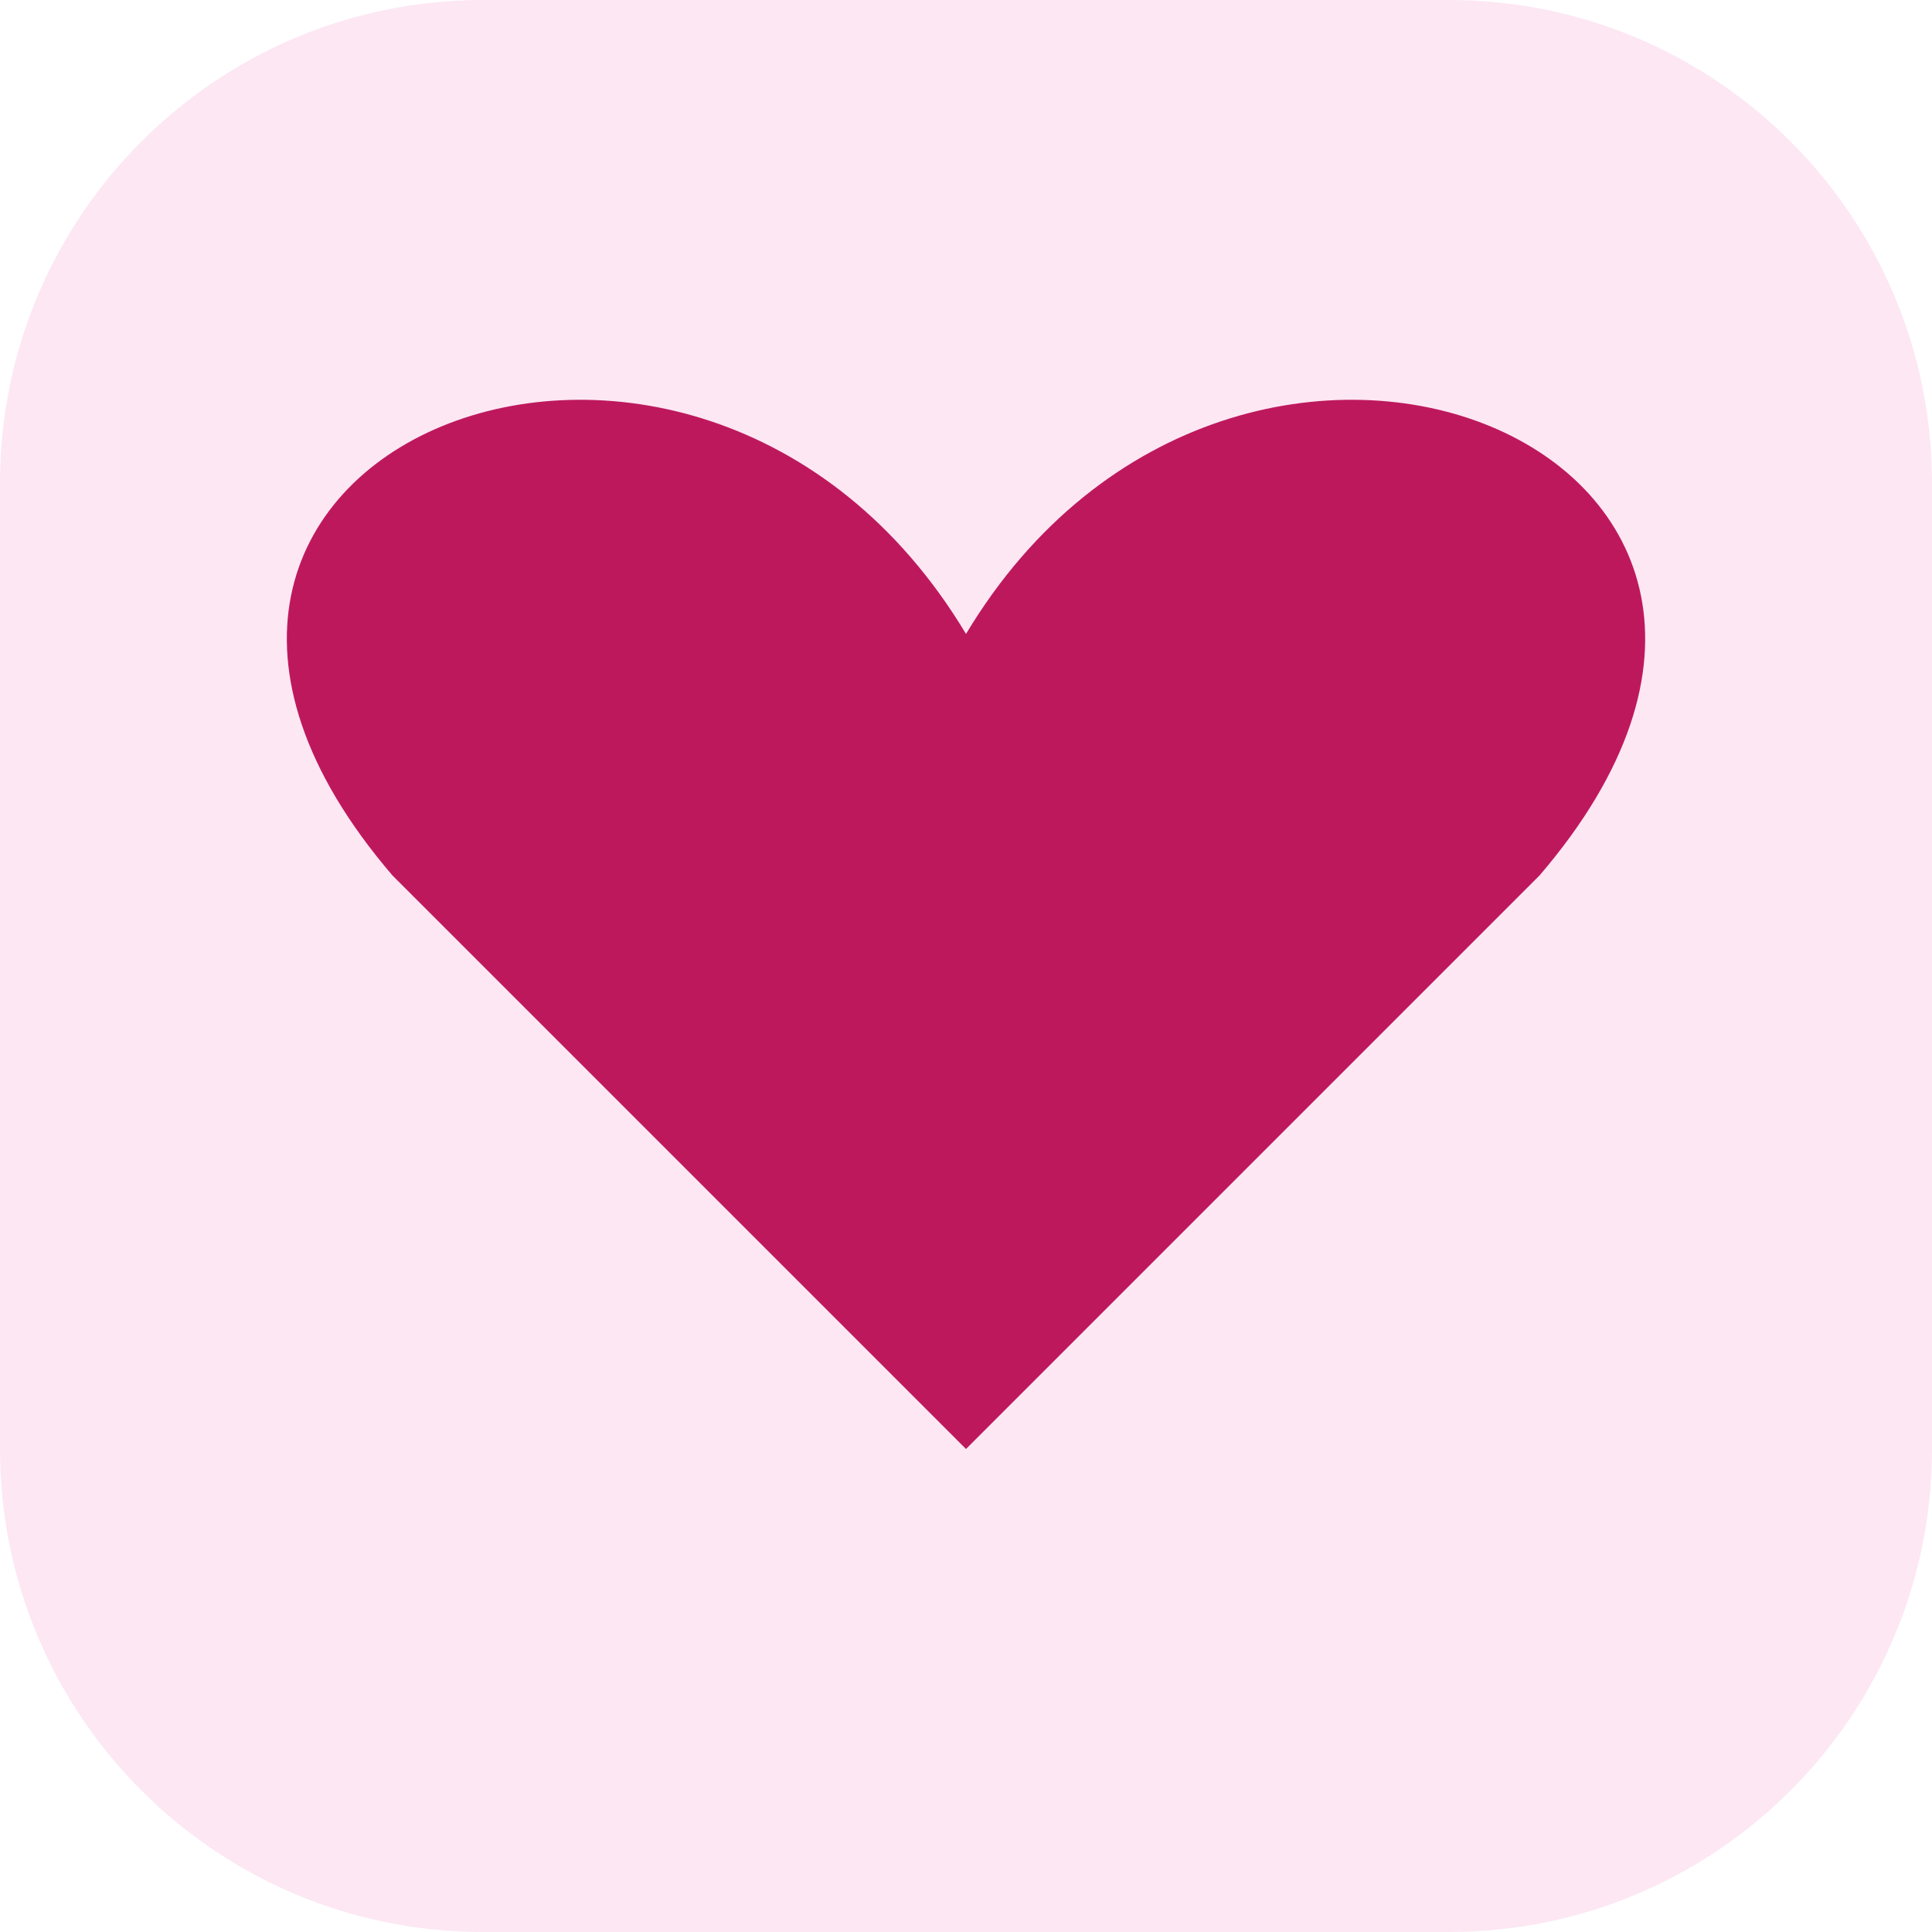
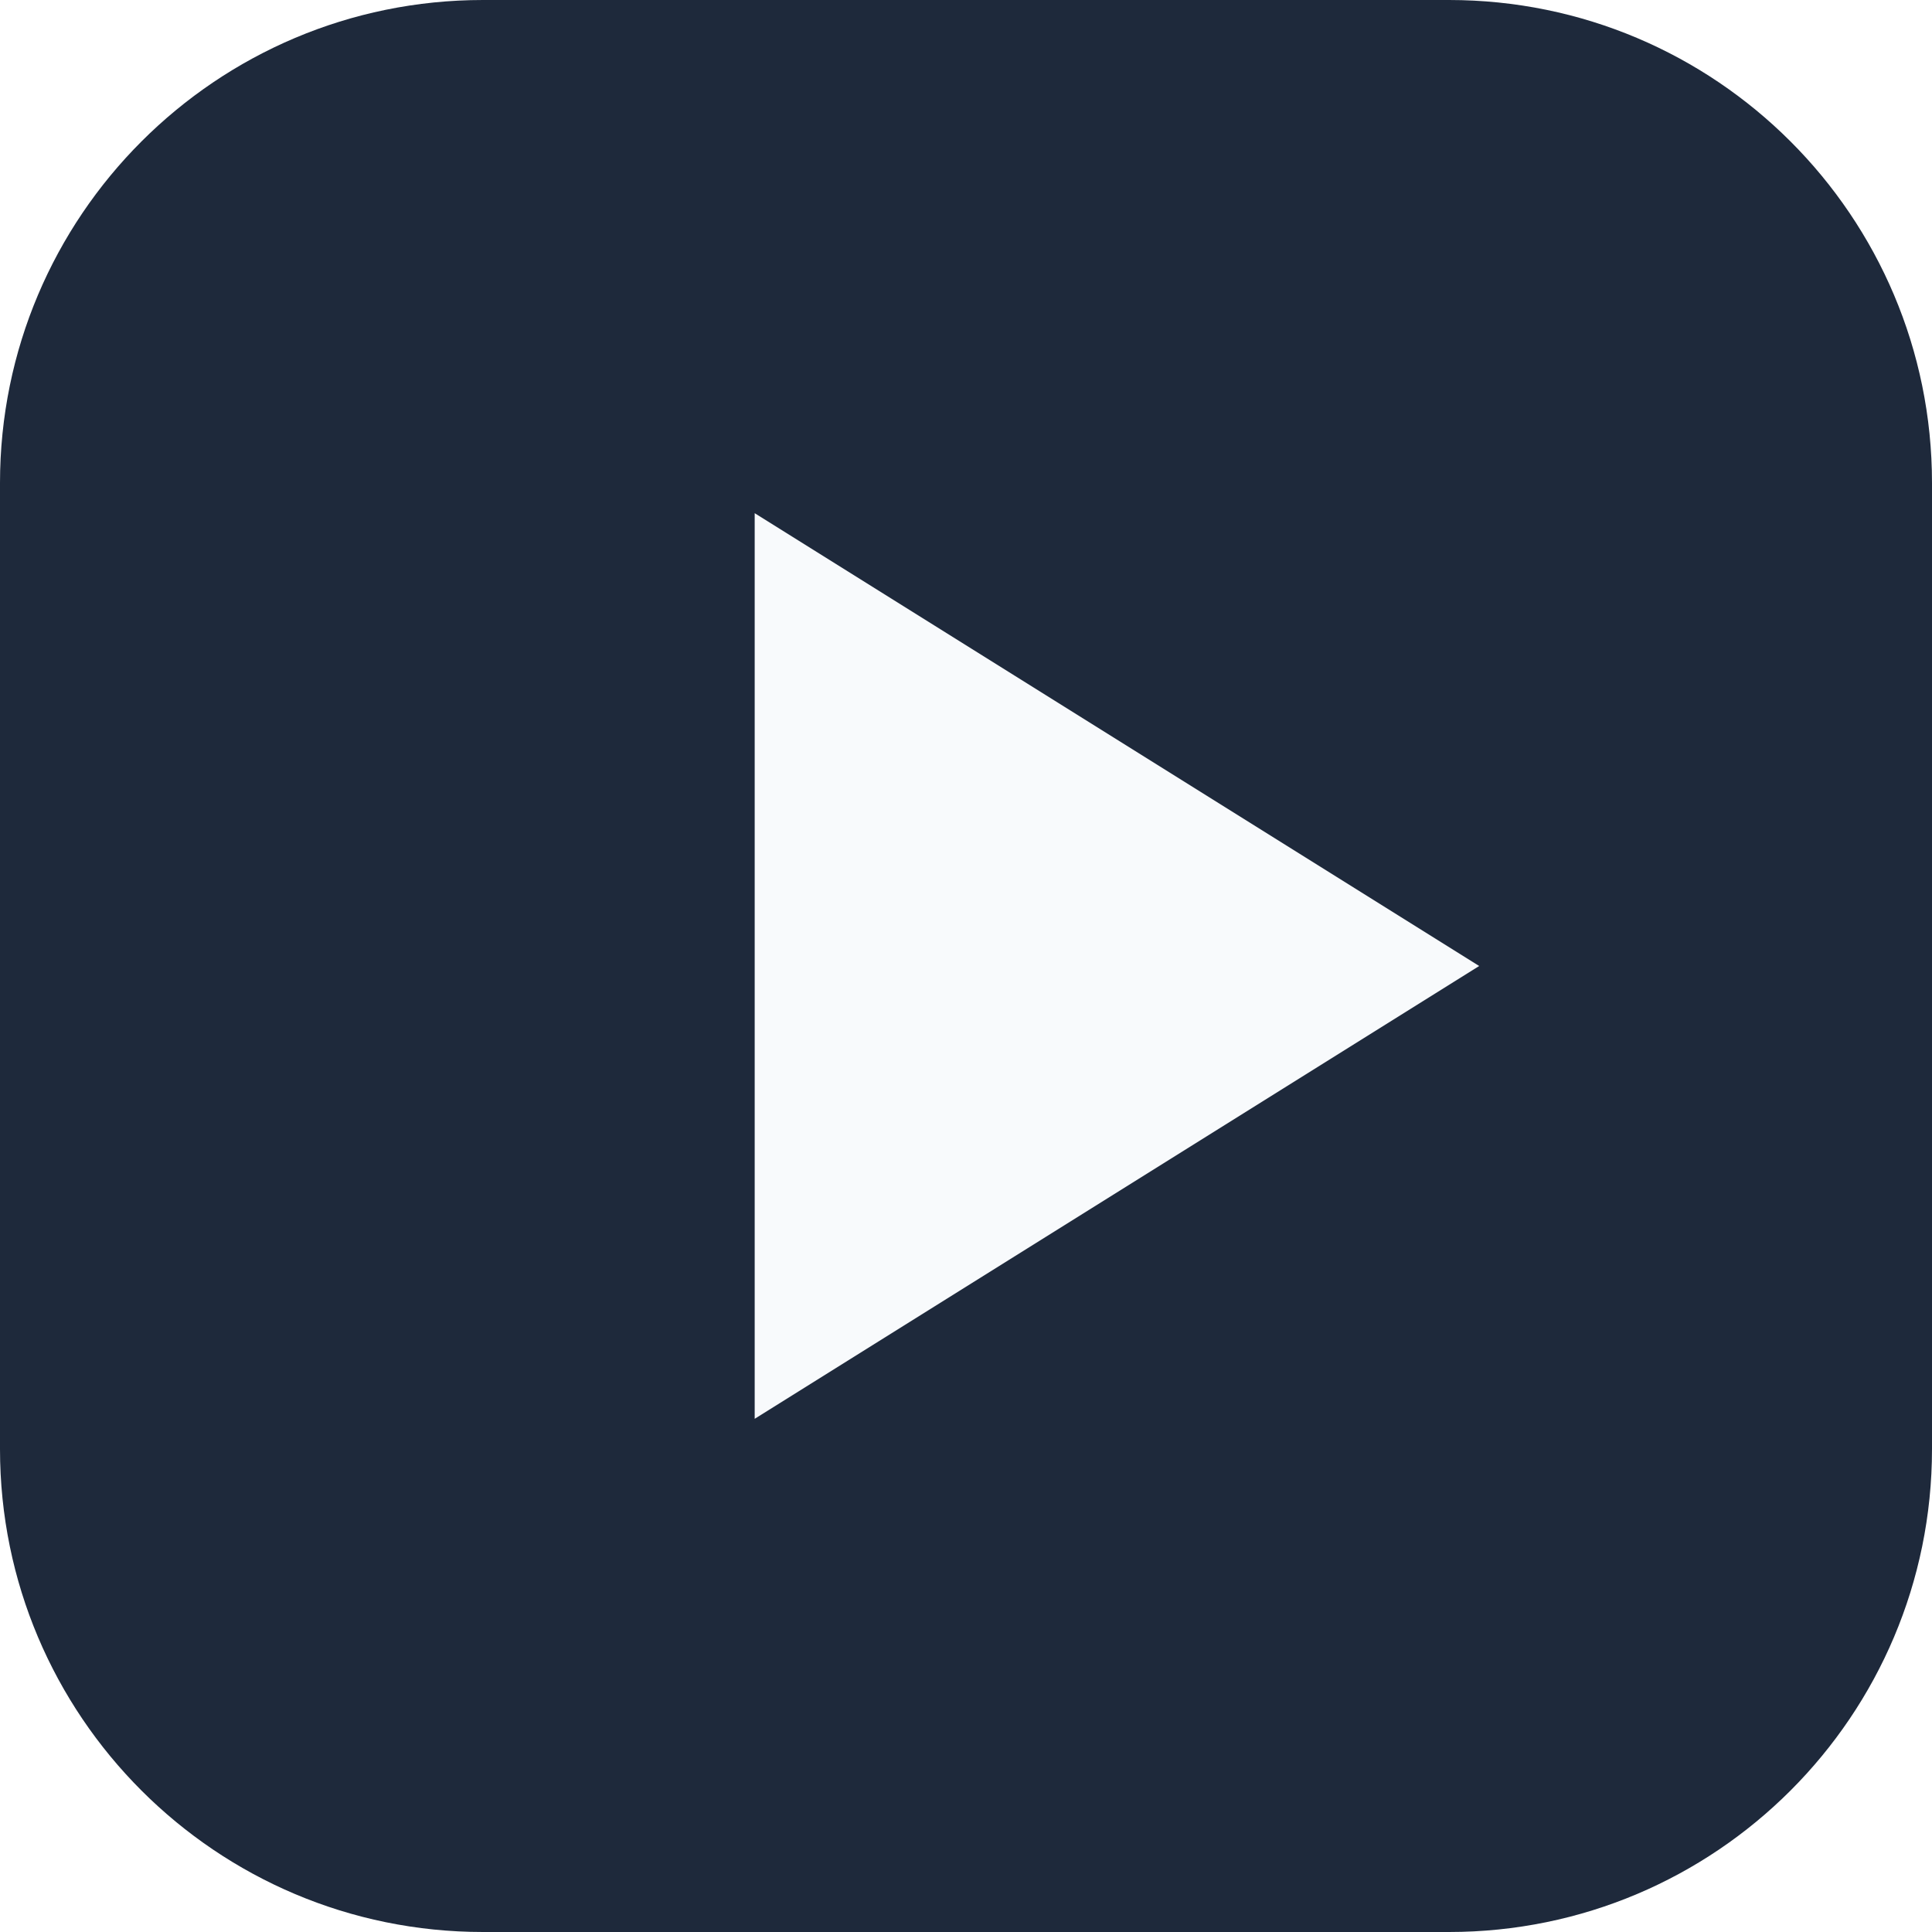
<svg xmlns="http://www.w3.org/2000/svg" viewBox="0 0 64 64">
-   <rect width="64" height="64" rx="16" fill="#fce7f3" />
-   <path d="M32 48 13 29C1 15 23 6 32 21c9-15 31-6 19 8Z" fill="#be185d" />
+   <rect width="64" height="64" rx="16" fill="#1e293b" />
+   <path d="M25 17v30l24-15Z" fill="#f8fafc" />
</svg>
